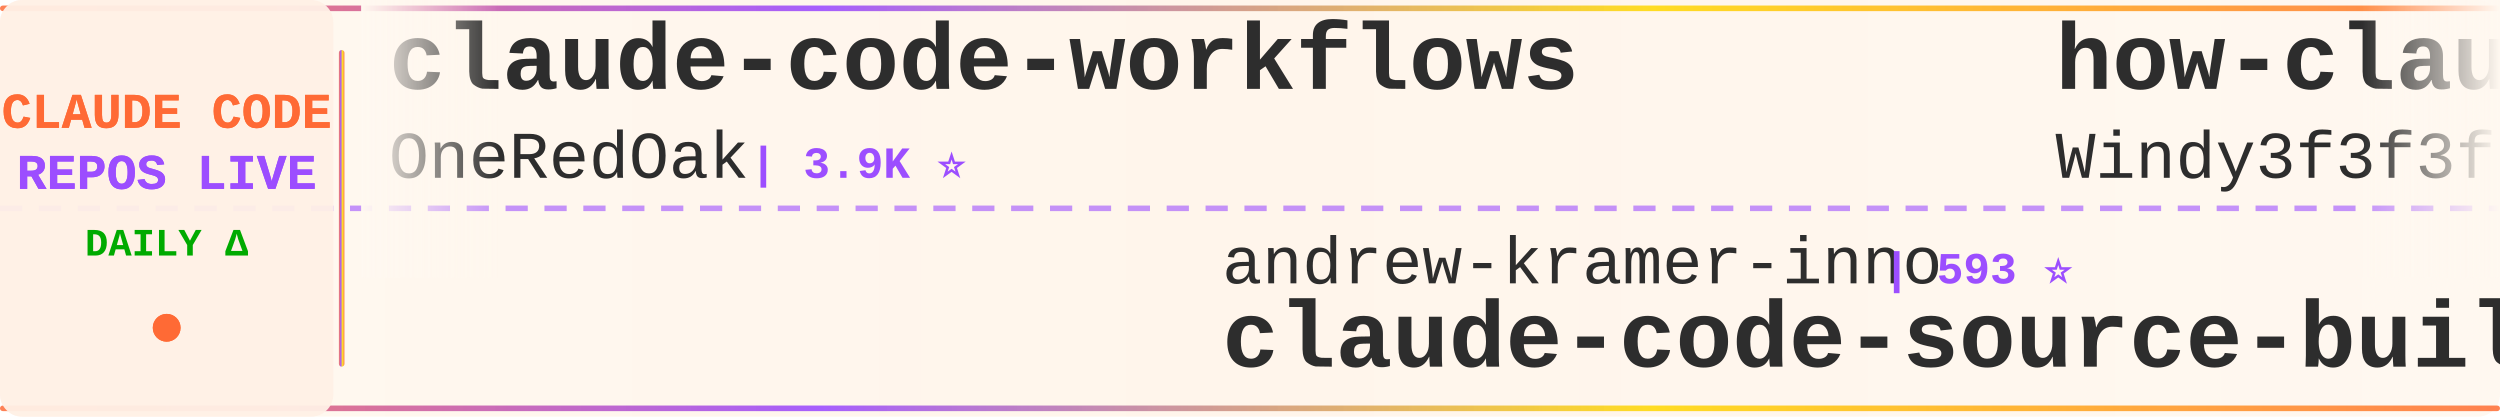
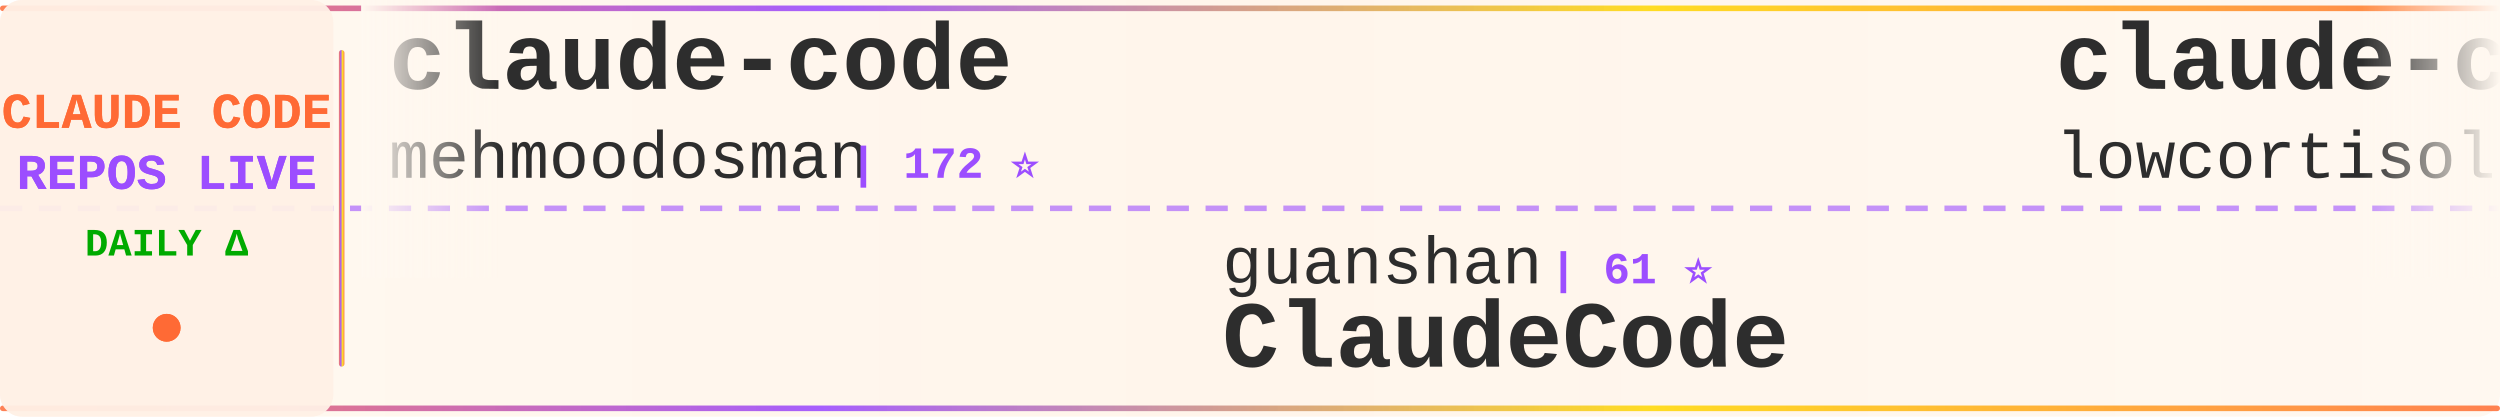
<svg xmlns="http://www.w3.org/2000/svg" width="900" height="150">
  <defs>
    <linearGradient id="tickerBg" x1="0%" y1="0%" x2="100%" y2="0%">
      <stop offset="0%" style="stop-color:#fff8f0;stop-opacity:0.98" />
      <stop offset="50%" style="stop-color:#fff5eb;stop-opacity:1" />
      <stop offset="100%" style="stop-color:#fff8f0;stop-opacity:0.98" />
    </linearGradient>
    <linearGradient id="borderGrad" x1="0%" y1="0%" x2="100%" y2="0%">
      <stop offset="0%" style="stop-color:#FF6B35;stop-opacity:0.85">
        <animate attributeName="stop-opacity" values="0.85;1;0.85" dur="2s" repeatCount="indefinite" />
      </stop>
      <stop offset="33%" style="stop-color:#9C4EFF;stop-opacity:0.9">
        <animate attributeName="stop-opacity" values="0.9;1;0.9" dur="2.2s" repeatCount="indefinite" />
      </stop>
      <stop offset="66%" style="stop-color:#FFD700;stop-opacity:0.85">
        <animate attributeName="stop-opacity" values="0.85;1;0.85" dur="1.8s" repeatCount="indefinite" />
      </stop>
      <stop offset="100%" style="stop-color:#FF6B35;stop-opacity:0.85">
        <animate attributeName="stop-opacity" values="0.85;1;0.85" dur="2s" repeatCount="indefinite" />
      </stop>
    </linearGradient>
    <filter id="textGlow">
      <feGaussianBlur stdDeviation="0.15" result="coloredBlur" />
      <feMerge>
        <feMergeNode in="coloredBlur" />
        <feMergeNode in="SourceGraphic" />
      </feMerge>
    </filter>
    <filter id="metricGlow">
      <feGaussianBlur stdDeviation="0.2" result="coloredBlur" />
      <feMerge>
        <feMergeNode in="coloredBlur" />
        <feMergeNode in="SourceGraphic" />
      </feMerge>
    </filter>
    <linearGradient id="leftFade" x1="0%" y1="0%" x2="100%" y2="0%">
      <stop offset="0%" style="stop-color:#fff8f0;stop-opacity:1" />
      <stop offset="100%" style="stop-color:#fff8f0;stop-opacity:0" />
    </linearGradient>
    <linearGradient id="rightFade" x1="0%" y1="0%" x2="100%" y2="0%">
      <stop offset="0%" style="stop-color:#fff8f0;stop-opacity:0" />
      <stop offset="100%" style="stop-color:#fff8f0;stop-opacity:1" />
    </linearGradient>
  </defs>
  <rect width="900" height="150" fill="url(#tickerBg)" rx="8" />
  <rect x="0" y="2" width="900" height="2" fill="url(#borderGrad)" rx="1" />
  <rect x="0" y="146" width="900" height="2" fill="url(#borderGrad)" rx="1" />
  <line x1="0" y1="75" x2="900" y2="75" stroke="#9C4EFF" stroke-width="2" stroke-dasharray="8 6" opacity="0.6" />
  <rect x="0" y="0" width="120" height="150" fill="#fff0e6" opacity="0.95" rx="8" />
  <text x="60" y="46" font-family="'Courier New', monospace" font-size="18" font-weight="bold" fill="#FF6B35" text-anchor="middle" filter="url(#textGlow)">
    CLAUDE CODE
  </text>
  <text x="60" y="68" font-family="'Courier New', monospace" font-size="18" font-weight="bold" fill="#9C4EFF" text-anchor="middle" filter="url(#textGlow)">
    REPOS LIVE
  </text>
  <text x="60" y="92" font-family="'Courier New', monospace" font-size="14" font-weight="bold" fill="#00aa00" text-anchor="middle">
    DAILY Δ
  </text>
  <circle cx="60" cy="118" r="5" fill="#FF6B35" filter="url(#metricGlow)">
    <animate attributeName="r" values="4;6;4" dur="1.5s" repeatCount="indefinite" />
    <animate attributeName="opacity" values="0.6;1;0.6" dur="1.5s" repeatCount="indefinite" />
  </circle>
  <rect x="122" y="18" width="2" height="114" fill="url(#borderGrad)" rx="1" />
  <clipPath id="tickerClip">
    <rect x="130" y="0" width="770" height="150" />
  </clipPath>
  <g clip-path="url(#tickerClip)">
    <g id="tickerItems">
      <animateTransform attributeName="transform" attributeType="XML" type="translate" from="0 0" to="-3000 0" dur="54s" repeatCount="indefinite" />
      <g transform="translate(0, 0)">
-         <text x="140" y="32" font-family="'Courier New', monospace" font-size="34" font-weight="bold" fill="#2d2d2d">claude-code-workflows</text>
-         <text x="140" y="64" font-family="'Courier New', monospace" font-size="24" font-weight="normal" fill="#2d2d2d" opacity="1.0">OneRedOak</text>
-         <text x="270" y="64" font-family="'Courier New', monospace" font-size="16" font-weight="bold" fill="#9C4EFF"> | 3.9K ⭐</text>
+         <text x="140" y="32" font-family="'Courier New', monospace" font-size="34" font-weight="bold" fill="#2d2d2d">claude-code</text>
+         <text x="140" y="64" font-family="'Courier New', monospace" font-size="24" font-weight="normal" fill="#2d2d2d" opacity="1.0">mehmoodosman</text>
+         <text x="306" y="64" font-family="'Courier New', monospace" font-size="16" font-weight="bold" fill="#9C4EFF"> | 172 ⭐</text>
      </g>
      <g transform="translate(300, 0)">
-         <text x="140" y="102" font-family="'Courier New', monospace" font-size="24" font-weight="normal" fill="#2d2d2d" opacity="1.0">andrew-kramer-inno</text>
-         <text x="378" y="102" font-family="'Courier New', monospace" font-size="16" font-weight="bold" fill="#9C4EFF"> | 593 ⭐</text>
-         <text x="140" y="132" font-family="'Courier New', monospace" font-size="34" font-weight="bold" fill="#2d2d2d">claude-code-source-build</text>
+         <text x="140" y="102" font-family="'Courier New', monospace" font-size="24" font-weight="normal" fill="#2d2d2d" opacity="1.0">guanshan</text>
+         <text x="258" y="102" font-family="'Courier New', monospace" font-size="16" font-weight="bold" fill="#9C4EFF"> | 61 ⭐</text>
+         <text x="140" y="132" font-family="'Courier New', monospace" font-size="34" font-weight="bold" fill="#2d2d2d">ClaudeCode</text>
      </g>
      <g transform="translate(600, 0)">
-         <text x="140" y="32" font-family="'Courier New', monospace" font-size="34" font-weight="bold" fill="#2d2d2d">how-claude-code-works</text>
-         <text x="140" y="64" font-family="'Courier New', monospace" font-size="24" font-weight="normal" fill="#2d2d2d" opacity="1.0">Windy3f3f3f3f</text>
-         <text x="318" y="64" font-family="'Courier New', monospace" font-size="16" font-weight="bold" fill="#9C4EFF"> | 3.4K ⭐ +2</text>
+         <text x="140" y="32" font-family="'Courier New', monospace" font-size="34" font-weight="bold" fill="#2d2d2d">claude-code</text>
+         <text x="140" y="64" font-family="'Courier New', monospace" font-size="24" font-weight="normal" fill="#2d2d2d" opacity="1.0">lowcortisolprogrammer</text>
+         <text x="414" y="64" font-family="'Courier New', monospace" font-size="16" font-weight="bold" fill="#9C4EFF"> | 172 ⭐</text>
      </g>
      <g transform="translate(900, 0)">
-         <text x="140" y="102" font-family="'Courier New', monospace" font-size="24" font-weight="normal" fill="#2d2d2d" opacity="1.0">musistudio</text>
-         <text x="282" y="102" font-family="'Courier New', monospace" font-size="16" font-weight="bold" fill="#9C4EFF"> | 36.3K ⭐ +4</text>
-         <text x="140" y="132" font-family="'Courier New', monospace" font-size="34" font-weight="bold" fill="#2d2d2d">claude-code-router</text>
+         <text x="140" y="102" font-family="'Courier New', monospace" font-size="24" font-weight="normal" fill="#2d2d2d" opacity="1.0">huangjia2019</text>
+         <text x="306" y="102" font-family="'Courier New', monospace" font-size="16" font-weight="bold" fill="#9C4EFF"> | 1.0K ⭐ +2</text>
+         <text x="140" y="132" font-family="'Courier New', monospace" font-size="34" font-weight="bold" fill="#2d2d2d">claude-code-engineering</text>
      </g>
      <g transform="translate(1200, 0)">
-         <text x="140" y="32" font-family="'Courier New', monospace" font-size="34" font-weight="bold" fill="#2d2d2d">claude-code-base-action</text>
-         <text x="140" y="64" font-family="'Courier New', monospace" font-size="24" font-weight="normal" fill="#2d2d2d" opacity="1.0">anthropics</text>
-         <text x="282" y="64" font-family="'Courier New', monospace" font-size="16" font-weight="bold" fill="#9C4EFF"> | 930 ⭐ -1</text>
+         <text x="140" y="32" font-family="'Courier New', monospace" font-size="34" font-weight="bold" fill="#2d2d2d">Claude-Code-Game-Studios</text>
+         <text x="140" y="64" font-family="'Courier New', monospace" font-size="24" font-weight="normal" fill="#2d2d2d" opacity="1.0">Donchitos</text>
+         <text x="270" y="64" font-family="'Courier New', monospace" font-size="16" font-weight="bold" fill="#9C4EFF"> | 23.6K ⭐ +3</text>
      </g>
      <g transform="translate(1500, 0)">
-         <text x="140" y="102" font-family="'Courier New', monospace" font-size="24" font-weight="normal" fill="#2d2d2d" opacity="1.0">multica-ai</text>
-         <text x="282" y="102" font-family="'Courier New', monospace" font-size="16" font-weight="bold" fill="#9C4EFF"> | 198.7K ⭐ +75</text>
-         <text x="140" y="132" font-family="'Courier New', monospace" font-size="34" font-weight="bold" fill="#2d2d2d">andrej-karpathy-skills</text>
+         <text x="140" y="102" font-family="'Courier New', monospace" font-size="24" font-weight="normal" fill="#2d2d2d" opacity="1.0">anthropics</text>
+         <text x="282" y="102" font-family="'Courier New', monospace" font-size="16" font-weight="bold" fill="#9C4EFF"> | 5.7K ⭐ +2</text>
+         <text x="140" y="132" font-family="'Courier New', monospace" font-size="34" font-weight="bold" fill="#2d2d2d">claude-code-security-rev...</text>
      </g>
      <g transform="translate(1800, 0)">
-         <text x="140" y="32" font-family="'Courier New', monospace" font-size="34" font-weight="bold" fill="#2d2d2d">claude-code-from-source</text>
-         <text x="140" y="64" font-family="'Courier New', monospace" font-size="24" font-weight="normal" fill="#2d2d2d" opacity="1.0">alejandrobalderas</text>
-         <text x="366" y="64" font-family="'Courier New', monospace" font-size="16" font-weight="bold" fill="#9C4EFF"> | 2.7K ⭐ +1</text>
+         <text x="140" y="32" font-family="'Courier New', monospace" font-size="34" font-weight="bold" fill="#2d2d2d">my-claude-code-setup</text>
+         <text x="140" y="64" font-family="'Courier New', monospace" font-size="24" font-weight="normal" fill="#2d2d2d" opacity="1.0">centminmod</text>
+         <text x="282" y="64" font-family="'Courier New', monospace" font-size="16" font-weight="bold" fill="#9C4EFF"> | 2.5K ⭐</text>
      </g>
      <g transform="translate(2100, 0)">
-         <text x="140" y="102" font-family="'Courier New', monospace" font-size="24" font-weight="normal" fill="#2d2d2d" opacity="1.0">xorespesp</text>
-         <text x="270" y="102" font-family="'Courier New', monospace" font-size="16" font-weight="bold" fill="#9C4EFF"> | 231 ⭐</text>
-         <text x="140" y="132" font-family="'Courier New', monospace" font-size="34" font-weight="bold" fill="#2d2d2d">claude-code</text>
+         <text x="140" y="102" font-family="'Courier New', monospace" font-size="24" font-weight="normal" fill="#2d2d2d" opacity="1.0">KPR111</text>
+         <text x="234" y="102" font-family="'Courier New', monospace" font-size="16" font-weight="bold" fill="#9C4EFF"> | 18 ⭐</text>
+         <text x="140" y="132" font-family="'Courier New', monospace" font-size="34" font-weight="bold" fill="#2d2d2d">Claude-Code</text>
      </g>
      <g transform="translate(2400, 0)">
-         <text x="140" y="32" font-family="'Courier New', monospace" font-size="34" font-weight="bold" fill="#2d2d2d">Claude-Code</text>
-         <text x="140" y="64" font-family="'Courier New', monospace" font-size="24" font-weight="normal" fill="#2d2d2d" opacity="1.0">KPR111</text>
-         <text x="234" y="64" font-family="'Courier New', monospace" font-size="16" font-weight="bold" fill="#9C4EFF"> | 18 ⭐</text>
+         <text x="140" y="32" font-family="'Courier New', monospace" font-size="34" font-weight="bold" fill="#2d2d2d">claude-code-hooks-master...</text>
+         <text x="140" y="64" font-family="'Courier New', monospace" font-size="24" font-weight="normal" fill="#2d2d2d" opacity="1.0">disler</text>
+         <text x="234" y="64" font-family="'Courier New', monospace" font-size="16" font-weight="bold" fill="#9C4EFF"> | 3.9K ⭐ +1</text>
      </g>
      <g transform="translate(2700, 0)">
-         <text x="140" y="102" font-family="'Courier New', monospace" font-size="24" font-weight="normal" fill="#2d2d2d" opacity="1.0">tanbiralam</text>
-         <text x="282" y="102" font-family="'Courier New', monospace" font-size="16" font-weight="bold" fill="#9C4EFF"> | 2.1K ⭐ +2</text>
-         <text x="140" y="132" font-family="'Courier New', monospace" font-size="34" font-weight="bold" fill="#2d2d2d">claude-code</text>
+         <text x="140" y="102" font-family="'Courier New', monospace" font-size="24" font-weight="normal" fill="#2d2d2d" opacity="1.0">liuup</text>
+         <text x="222" y="102" font-family="'Courier New', monospace" font-size="16" font-weight="bold" fill="#9C4EFF"> | 3.7K ⭐ +2</text>
+         <text x="140" y="132" font-family="'Courier New', monospace" font-size="34" font-weight="bold" fill="#2d2d2d">claude-code-analysis</text>
      </g>
      <g transform="translate(3000, 0)">
-         <text x="140" y="32" font-family="'Courier New', monospace" font-size="34" font-weight="bold" fill="#2d2d2d">claude-code-workflows</text>
-         <text x="140" y="64" font-family="'Courier New', monospace" font-size="24" font-weight="normal" fill="#2d2d2d" opacity="1.0">OneRedOak</text>
-         <text x="270" y="64" font-family="'Courier New', monospace" font-size="16" font-weight="bold" fill="#9C4EFF"> | 3.9K ⭐</text>
+         <text x="140" y="32" font-family="'Courier New', monospace" font-size="34" font-weight="bold" fill="#2d2d2d">claude-code</text>
+         <text x="140" y="64" font-family="'Courier New', monospace" font-size="24" font-weight="normal" fill="#2d2d2d" opacity="1.0">mehmoodosman</text>
+         <text x="306" y="64" font-family="'Courier New', monospace" font-size="16" font-weight="bold" fill="#9C4EFF"> | 172 ⭐</text>
      </g>
      <g transform="translate(3300, 0)">
-         <text x="140" y="102" font-family="'Courier New', monospace" font-size="24" font-weight="normal" fill="#2d2d2d" opacity="1.0">andrew-kramer-inno</text>
-         <text x="378" y="102" font-family="'Courier New', monospace" font-size="16" font-weight="bold" fill="#9C4EFF"> | 593 ⭐</text>
-         <text x="140" y="132" font-family="'Courier New', monospace" font-size="34" font-weight="bold" fill="#2d2d2d">claude-code-source-build</text>
+         <text x="140" y="102" font-family="'Courier New', monospace" font-size="24" font-weight="normal" fill="#2d2d2d" opacity="1.0">guanshan</text>
+         <text x="258" y="102" font-family="'Courier New', monospace" font-size="16" font-weight="bold" fill="#9C4EFF"> | 61 ⭐</text>
+         <text x="140" y="132" font-family="'Courier New', monospace" font-size="34" font-weight="bold" fill="#2d2d2d">ClaudeCode</text>
      </g>
      <g transform="translate(3600, 0)">
-         <text x="140" y="32" font-family="'Courier New', monospace" font-size="34" font-weight="bold" fill="#2d2d2d">how-claude-code-works</text>
-         <text x="140" y="64" font-family="'Courier New', monospace" font-size="24" font-weight="normal" fill="#2d2d2d" opacity="1.0">Windy3f3f3f3f</text>
-         <text x="318" y="64" font-family="'Courier New', monospace" font-size="16" font-weight="bold" fill="#9C4EFF"> | 3.4K ⭐ +2</text>
+         <text x="140" y="32" font-family="'Courier New', monospace" font-size="34" font-weight="bold" fill="#2d2d2d">claude-code</text>
+         <text x="140" y="64" font-family="'Courier New', monospace" font-size="24" font-weight="normal" fill="#2d2d2d" opacity="1.0">lowcortisolprogrammer</text>
+         <text x="414" y="64" font-family="'Courier New', monospace" font-size="16" font-weight="bold" fill="#9C4EFF"> | 172 ⭐</text>
      </g>
      <g transform="translate(3900, 0)">
-         <text x="140" y="102" font-family="'Courier New', monospace" font-size="24" font-weight="normal" fill="#2d2d2d" opacity="1.0">musistudio</text>
-         <text x="282" y="102" font-family="'Courier New', monospace" font-size="16" font-weight="bold" fill="#9C4EFF"> | 36.3K ⭐ +4</text>
-         <text x="140" y="132" font-family="'Courier New', monospace" font-size="34" font-weight="bold" fill="#2d2d2d">claude-code-router</text>
+         <text x="140" y="102" font-family="'Courier New', monospace" font-size="24" font-weight="normal" fill="#2d2d2d" opacity="1.0">huangjia2019</text>
+         <text x="306" y="102" font-family="'Courier New', monospace" font-size="16" font-weight="bold" fill="#9C4EFF"> | 1.0K ⭐ +2</text>
+         <text x="140" y="132" font-family="'Courier New', monospace" font-size="34" font-weight="bold" fill="#2d2d2d">claude-code-engineering</text>
      </g>
    </g>
  </g>
  <rect x="130" y="0" width="50" height="100" fill="url(#leftFade)" />
  <rect x="850" y="0" width="50" height="100" fill="url(#rightFade)" />
</svg>
